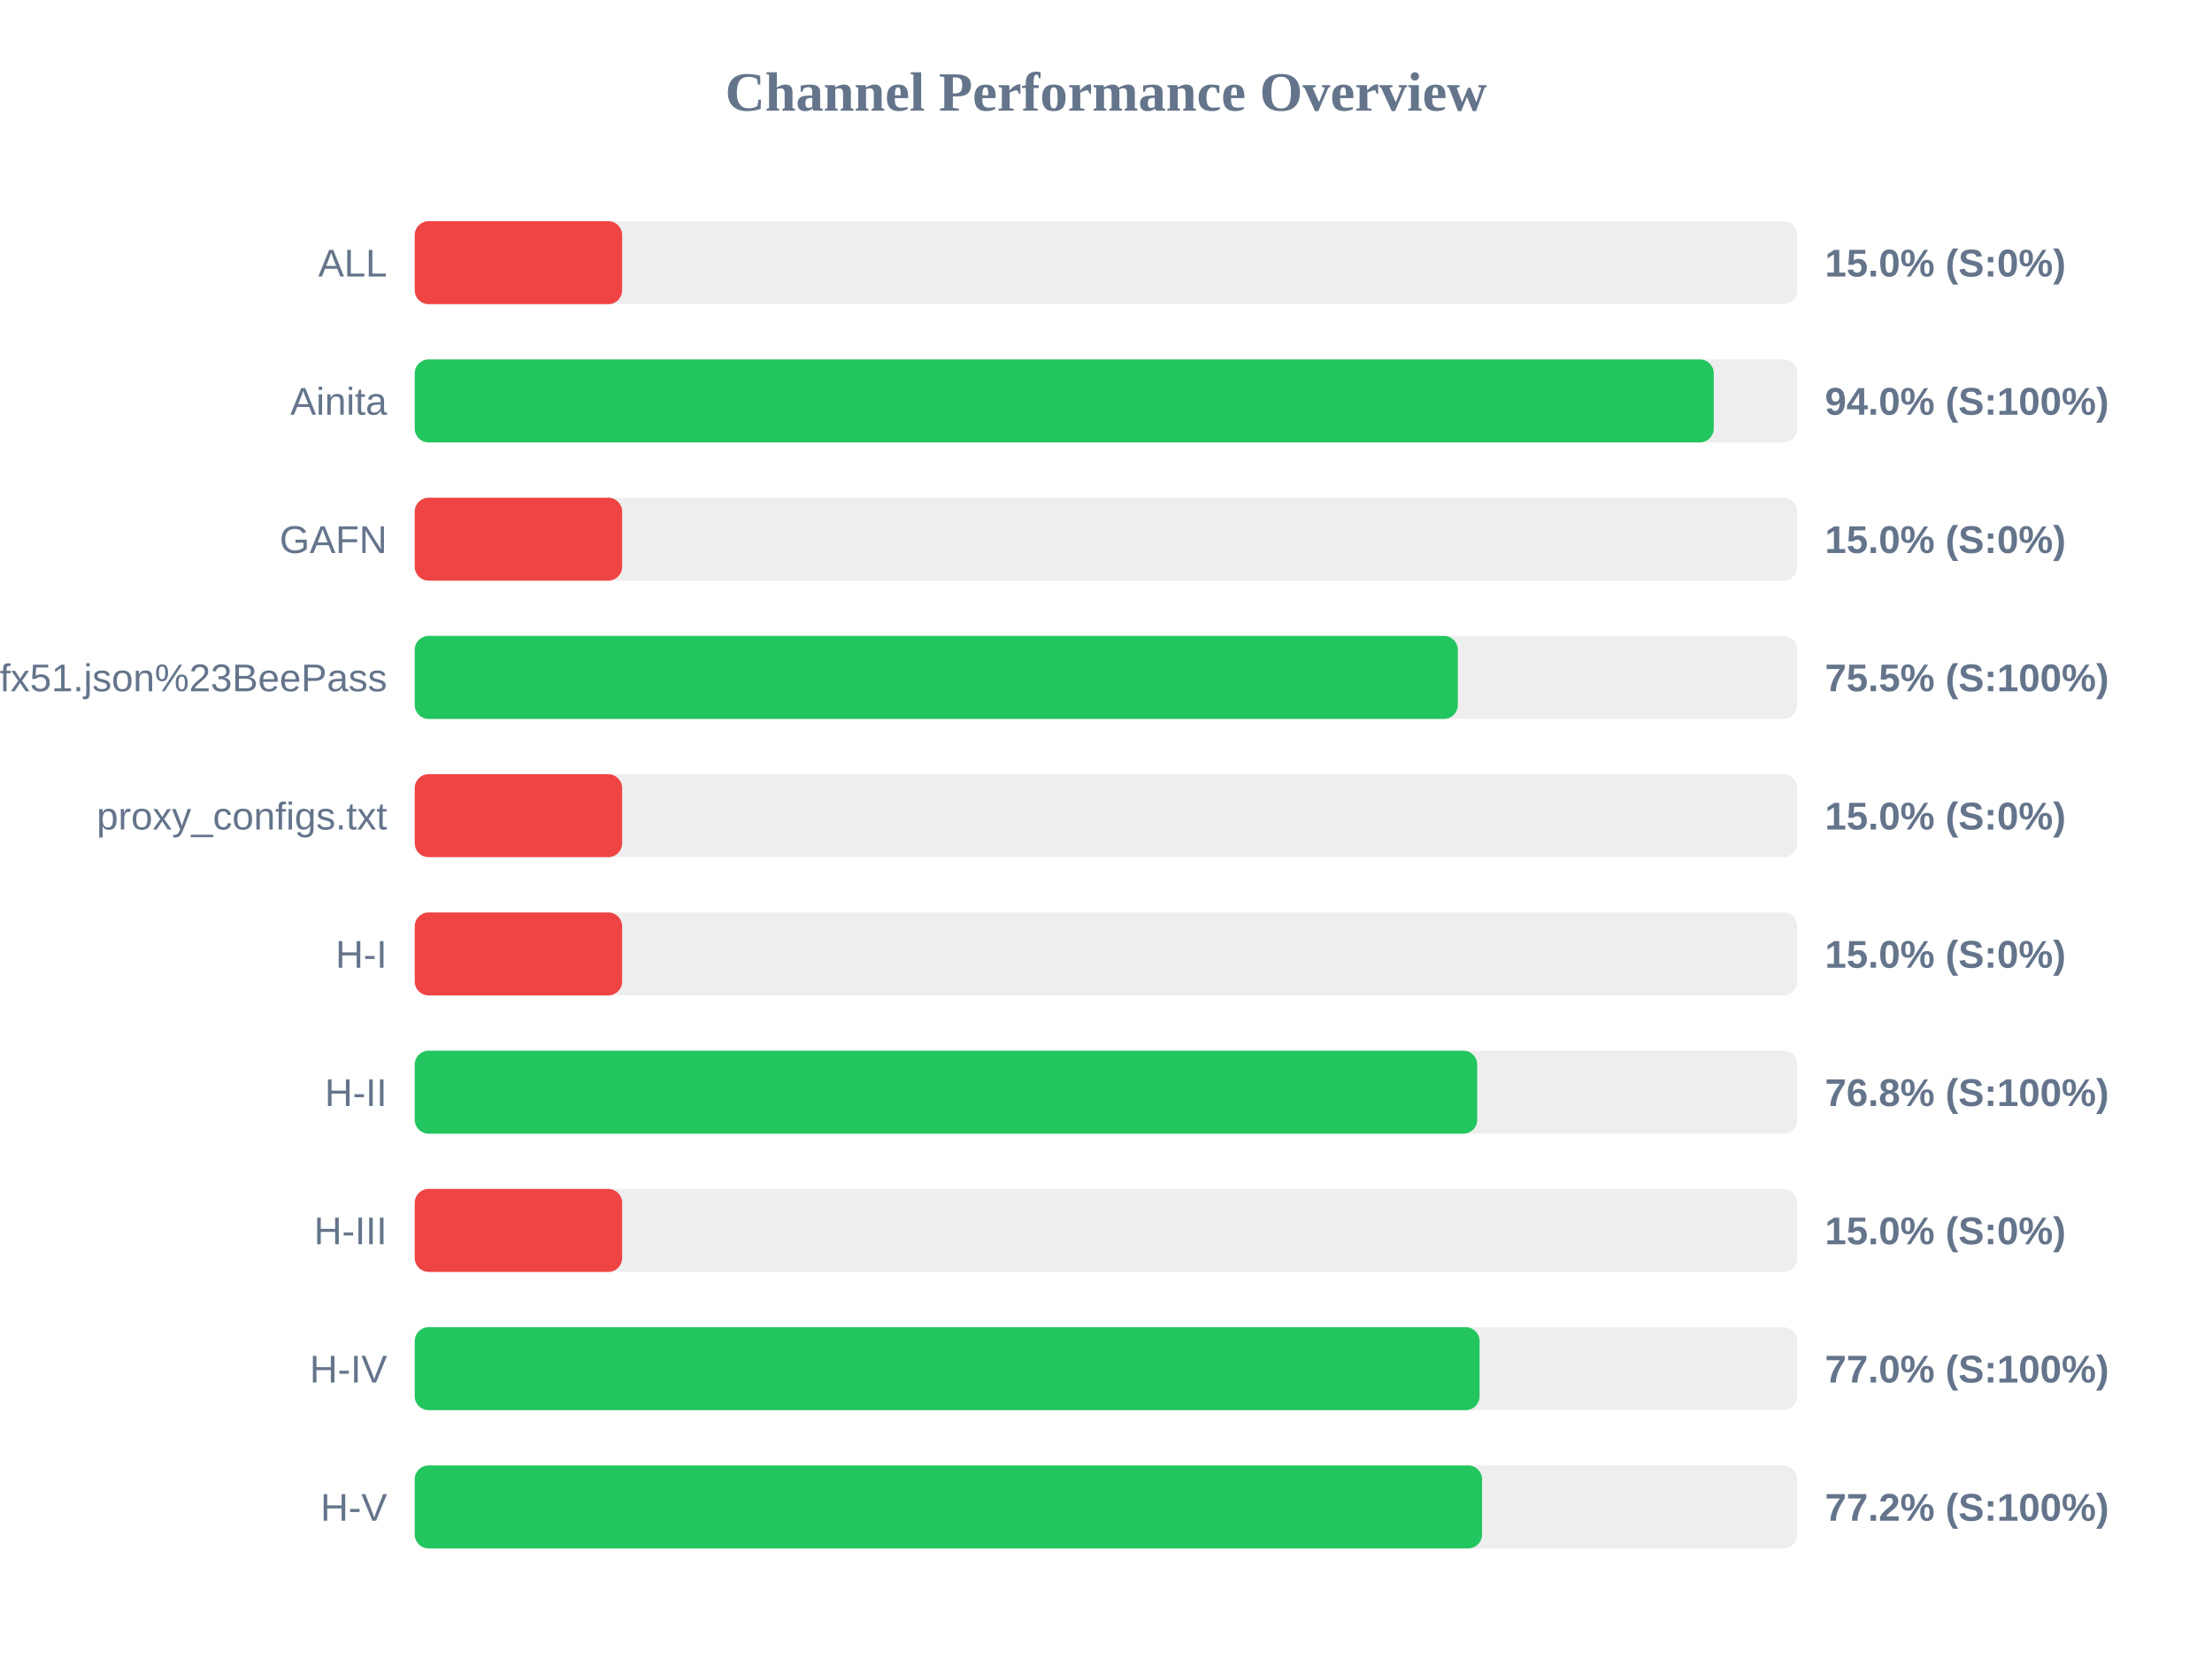
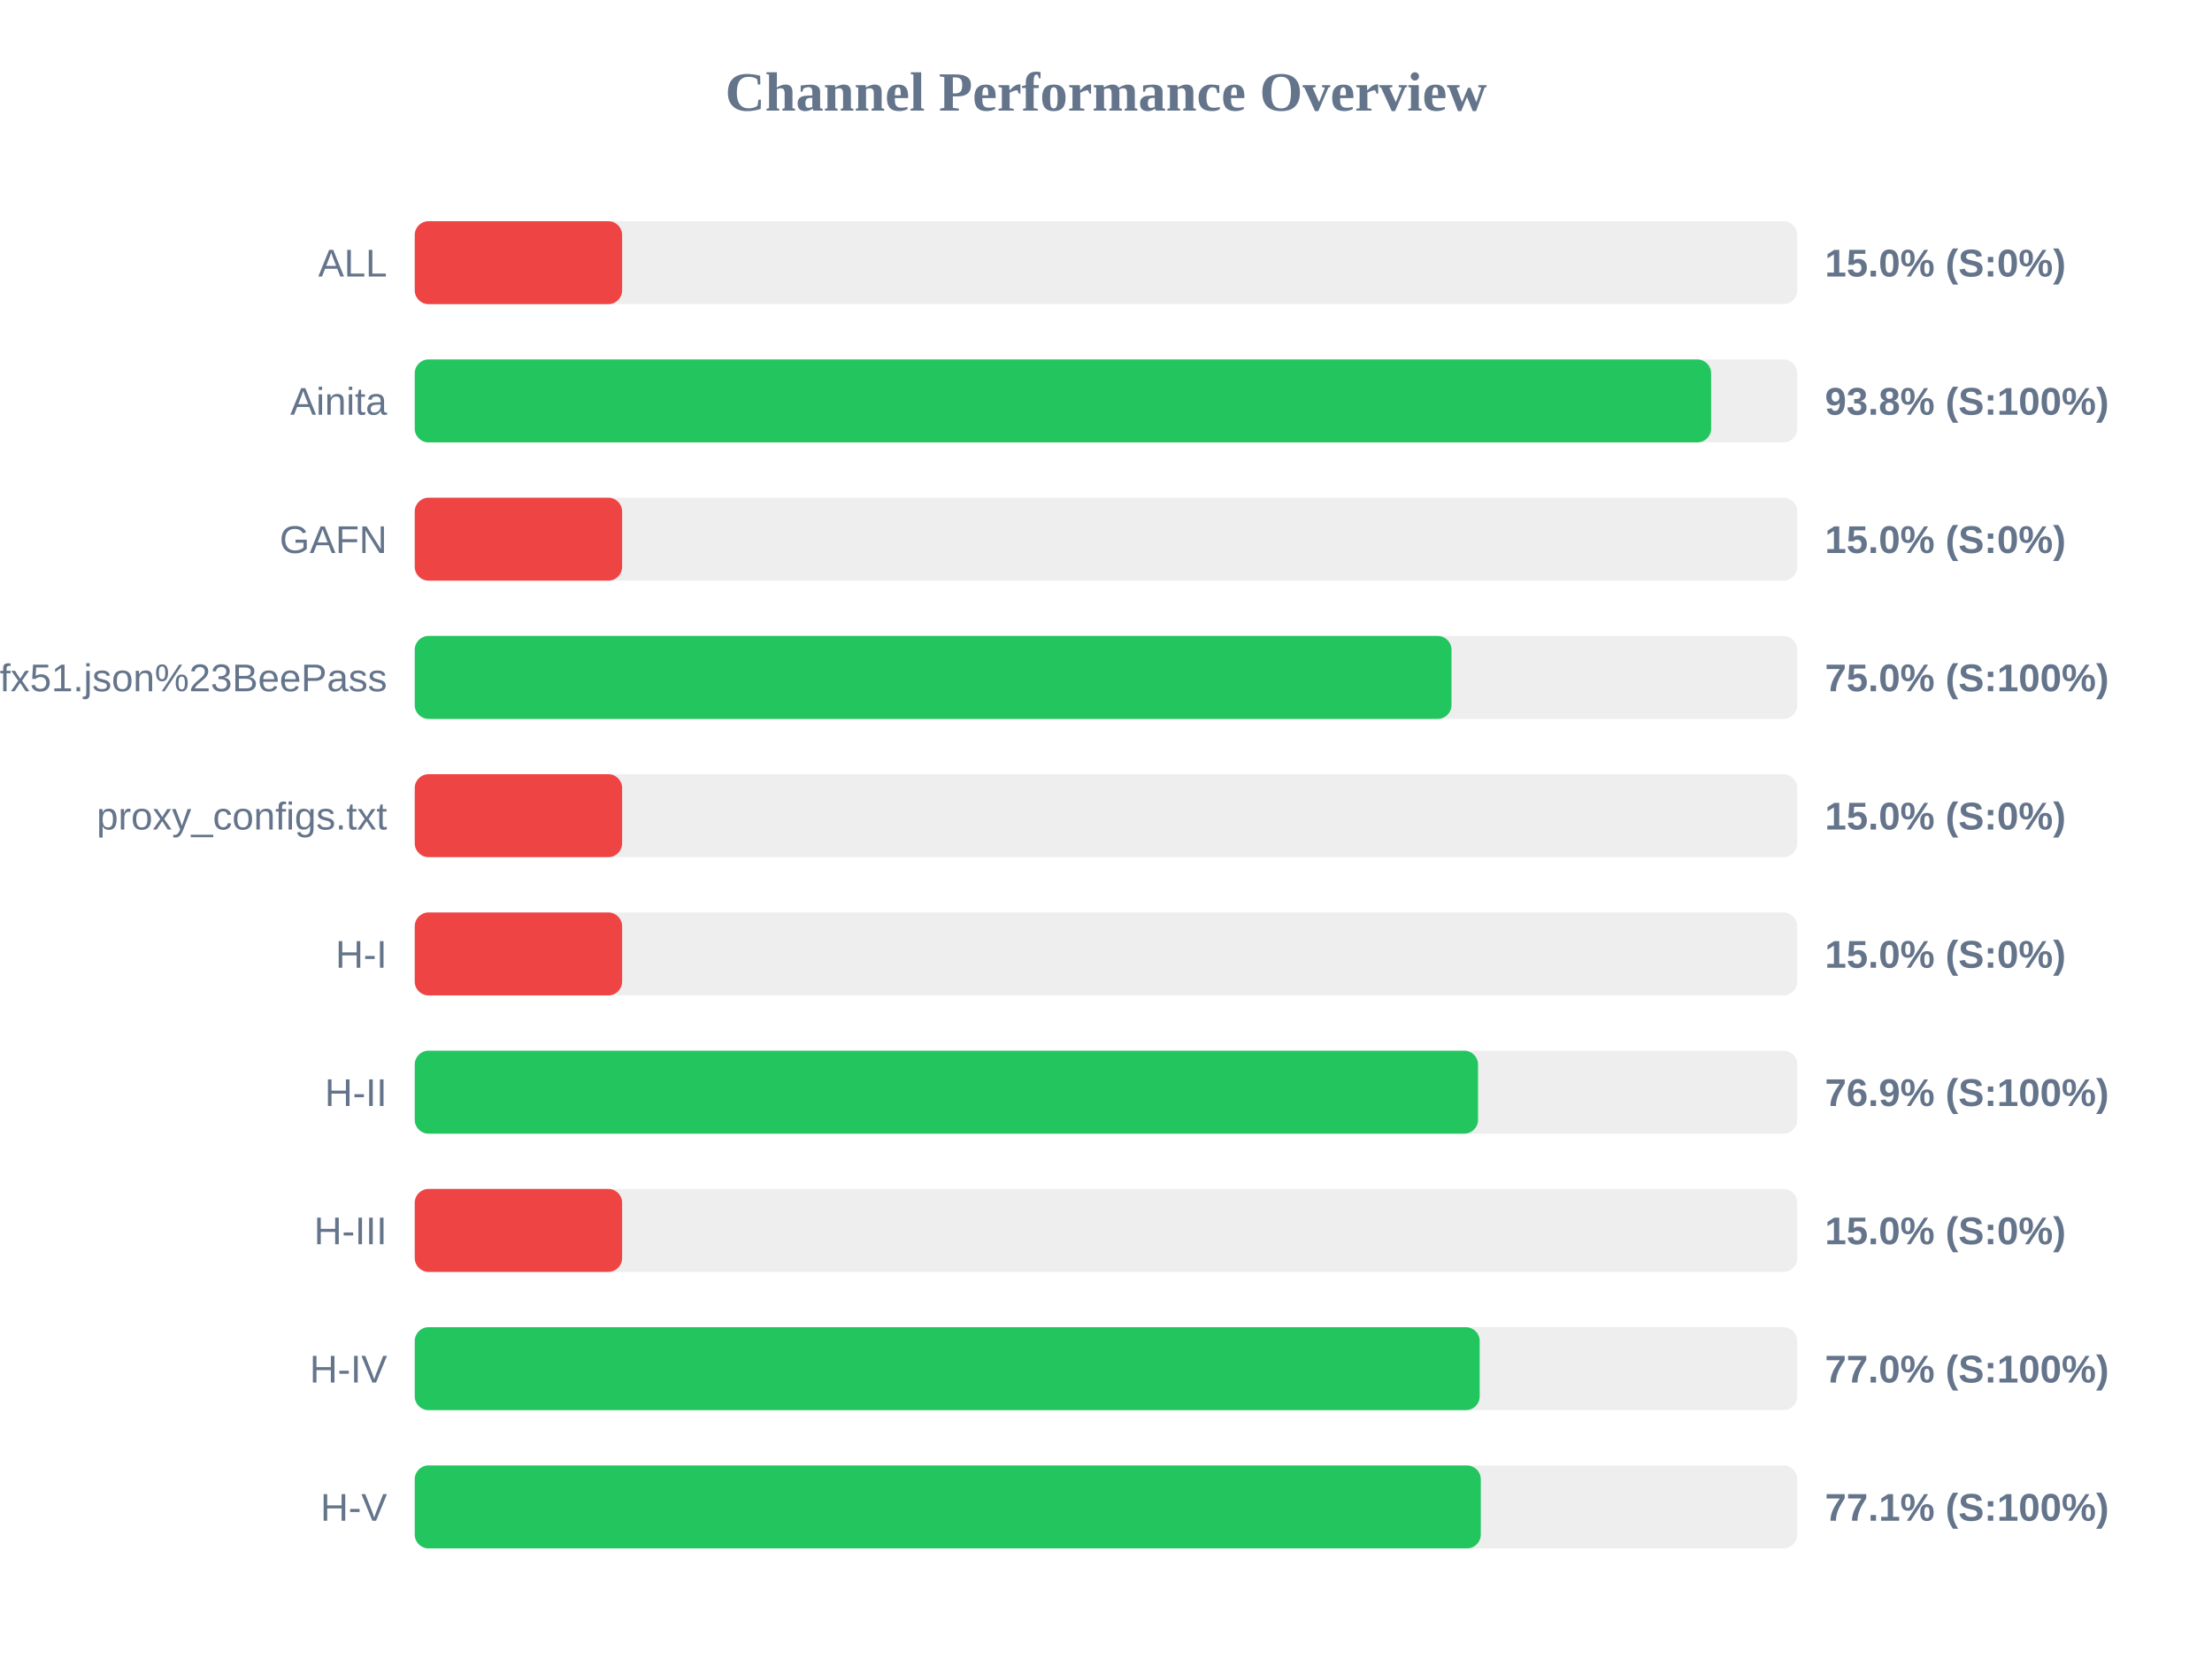
<svg xmlns="http://www.w3.org/2000/svg" width="800" height="600" version="1.1">
  <style>
        .row { font: 14px Arial; fill: #64748b; }
        .score { font: bold 14px Arial; fill: #64748b; }
    </style>
  <text x="400" y="40" text-anchor="middle" font-size="20px" font-weight="bold" fill="#64748b">Channel Performance Overview</text>
  <rect x="150" y="80" width="500" height="30" fill="#eee" rx="5" />
  <rect x="150" y="80" width="75.0" height="30" fill="#ef4444" rx="5" />
  <text x="140" y="100" text-anchor="end" class="row">ALL</text>
  <text x="660" y="100" text-anchor="start" class="score">15.0% (S:0%)</text>
  <rect x="150" y="130" width="500" height="30" fill="#eee" rx="5" />
-   <rect x="150" y="130" width="469.8" height="30" fill="#22c55e" rx="5" />
+   <rect x="150" y="130" width="468.85" height="30" fill="#22c55e" rx="5" />
  <text x="140" y="150" text-anchor="end" class="row">Ainita</text>
-   <text x="660" y="150" text-anchor="start" class="score">94.0% (S:100%)</text>
+   <text x="660" y="150" text-anchor="start" class="score">93.8% (S:100%)</text>
  <rect x="150" y="180" width="500" height="30" fill="#eee" rx="5" />
  <rect x="150" y="180" width="75.0" height="30" fill="#ef4444" rx="5" />
  <text x="140" y="200" text-anchor="end" class="row">GAFN</text>
  <text x="660" y="200" text-anchor="start" class="score">15.0% (S:0%)</text>
  <rect x="150" y="230" width="500" height="30" fill="#eee" rx="5" />
-   <rect x="150" y="230" width="377.25" height="30" fill="#22c55e" rx="5" />
+   <rect x="150" y="230" width="374.95" height="30" fill="#22c55e" rx="5" />
  <text x="140" y="250" text-anchor="end" class="row">sub?s=ssconf%3A%2F%2Fs3.amazonaws.com%2Fbeedynconprd%2Fzf38bv6oxi1nv3wfkpmxyfl8yj5fargza3foantoalu16vznl0ckxx7bgf1ufx51.json%23BeePass</text>
-   <text x="660" y="250" text-anchor="start" class="score">75.5% (S:100%)</text>
+   <text x="660" y="250" text-anchor="start" class="score">75.0% (S:100%)</text>
  <rect x="150" y="280" width="500" height="30" fill="#eee" rx="5" />
  <rect x="150" y="280" width="75.0" height="30" fill="#ef4444" rx="5" />
  <text x="140" y="300" text-anchor="end" class="row">proxy_configs.txt</text>
  <text x="660" y="300" text-anchor="start" class="score">15.0% (S:0%)</text>
  <rect x="150" y="330" width="500" height="30" fill="#eee" rx="5" />
  <rect x="150" y="330" width="75.0" height="30" fill="#ef4444" rx="5" />
  <text x="140" y="350" text-anchor="end" class="row">H-I</text>
  <text x="660" y="350" text-anchor="start" class="score">15.0% (S:0%)</text>
  <rect x="150" y="380" width="500" height="30" fill="#eee" rx="5" />
-   <rect x="150" y="380" width="384.25" height="30" fill="#22c55e" rx="5" />
+   <rect x="150" y="380" width="384.55" height="30" fill="#22c55e" rx="5" />
  <text x="140" y="400" text-anchor="end" class="row">H-II</text>
-   <text x="660" y="400" text-anchor="start" class="score">76.8% (S:100%)</text>
+   <text x="660" y="400" text-anchor="start" class="score">76.9% (S:100%)</text>
  <rect x="150" y="430" width="500" height="30" fill="#eee" rx="5" />
  <rect x="150" y="430" width="75.0" height="30" fill="#ef4444" rx="5" />
  <text x="140" y="450" text-anchor="end" class="row">H-III</text>
  <text x="660" y="450" text-anchor="start" class="score">15.0% (S:0%)</text>
  <rect x="150" y="480" width="500" height="30" fill="#eee" rx="5" />
-   <rect x="150" y="480" width="385.1" height="30" fill="#22c55e" rx="5" />
+   <rect x="150" y="480" width="385.15" height="30" fill="#22c55e" rx="5" />
  <text x="140" y="500" text-anchor="end" class="row">H-IV</text>
  <text x="660" y="500" text-anchor="start" class="score">77.0% (S:100%)</text>
  <rect x="150" y="530" width="500" height="30" fill="#eee" rx="5" />
-   <rect x="150" y="530" width="386.0" height="30" fill="#22c55e" rx="5" />
+   <rect x="150" y="530" width="385.55" height="30" fill="#22c55e" rx="5" />
  <text x="140" y="550" text-anchor="end" class="row">H-V</text>
-   <text x="660" y="550" text-anchor="start" class="score">77.2% (S:100%)</text>
+   <text x="660" y="550" text-anchor="start" class="score">77.1% (S:100%)</text>
</svg>
